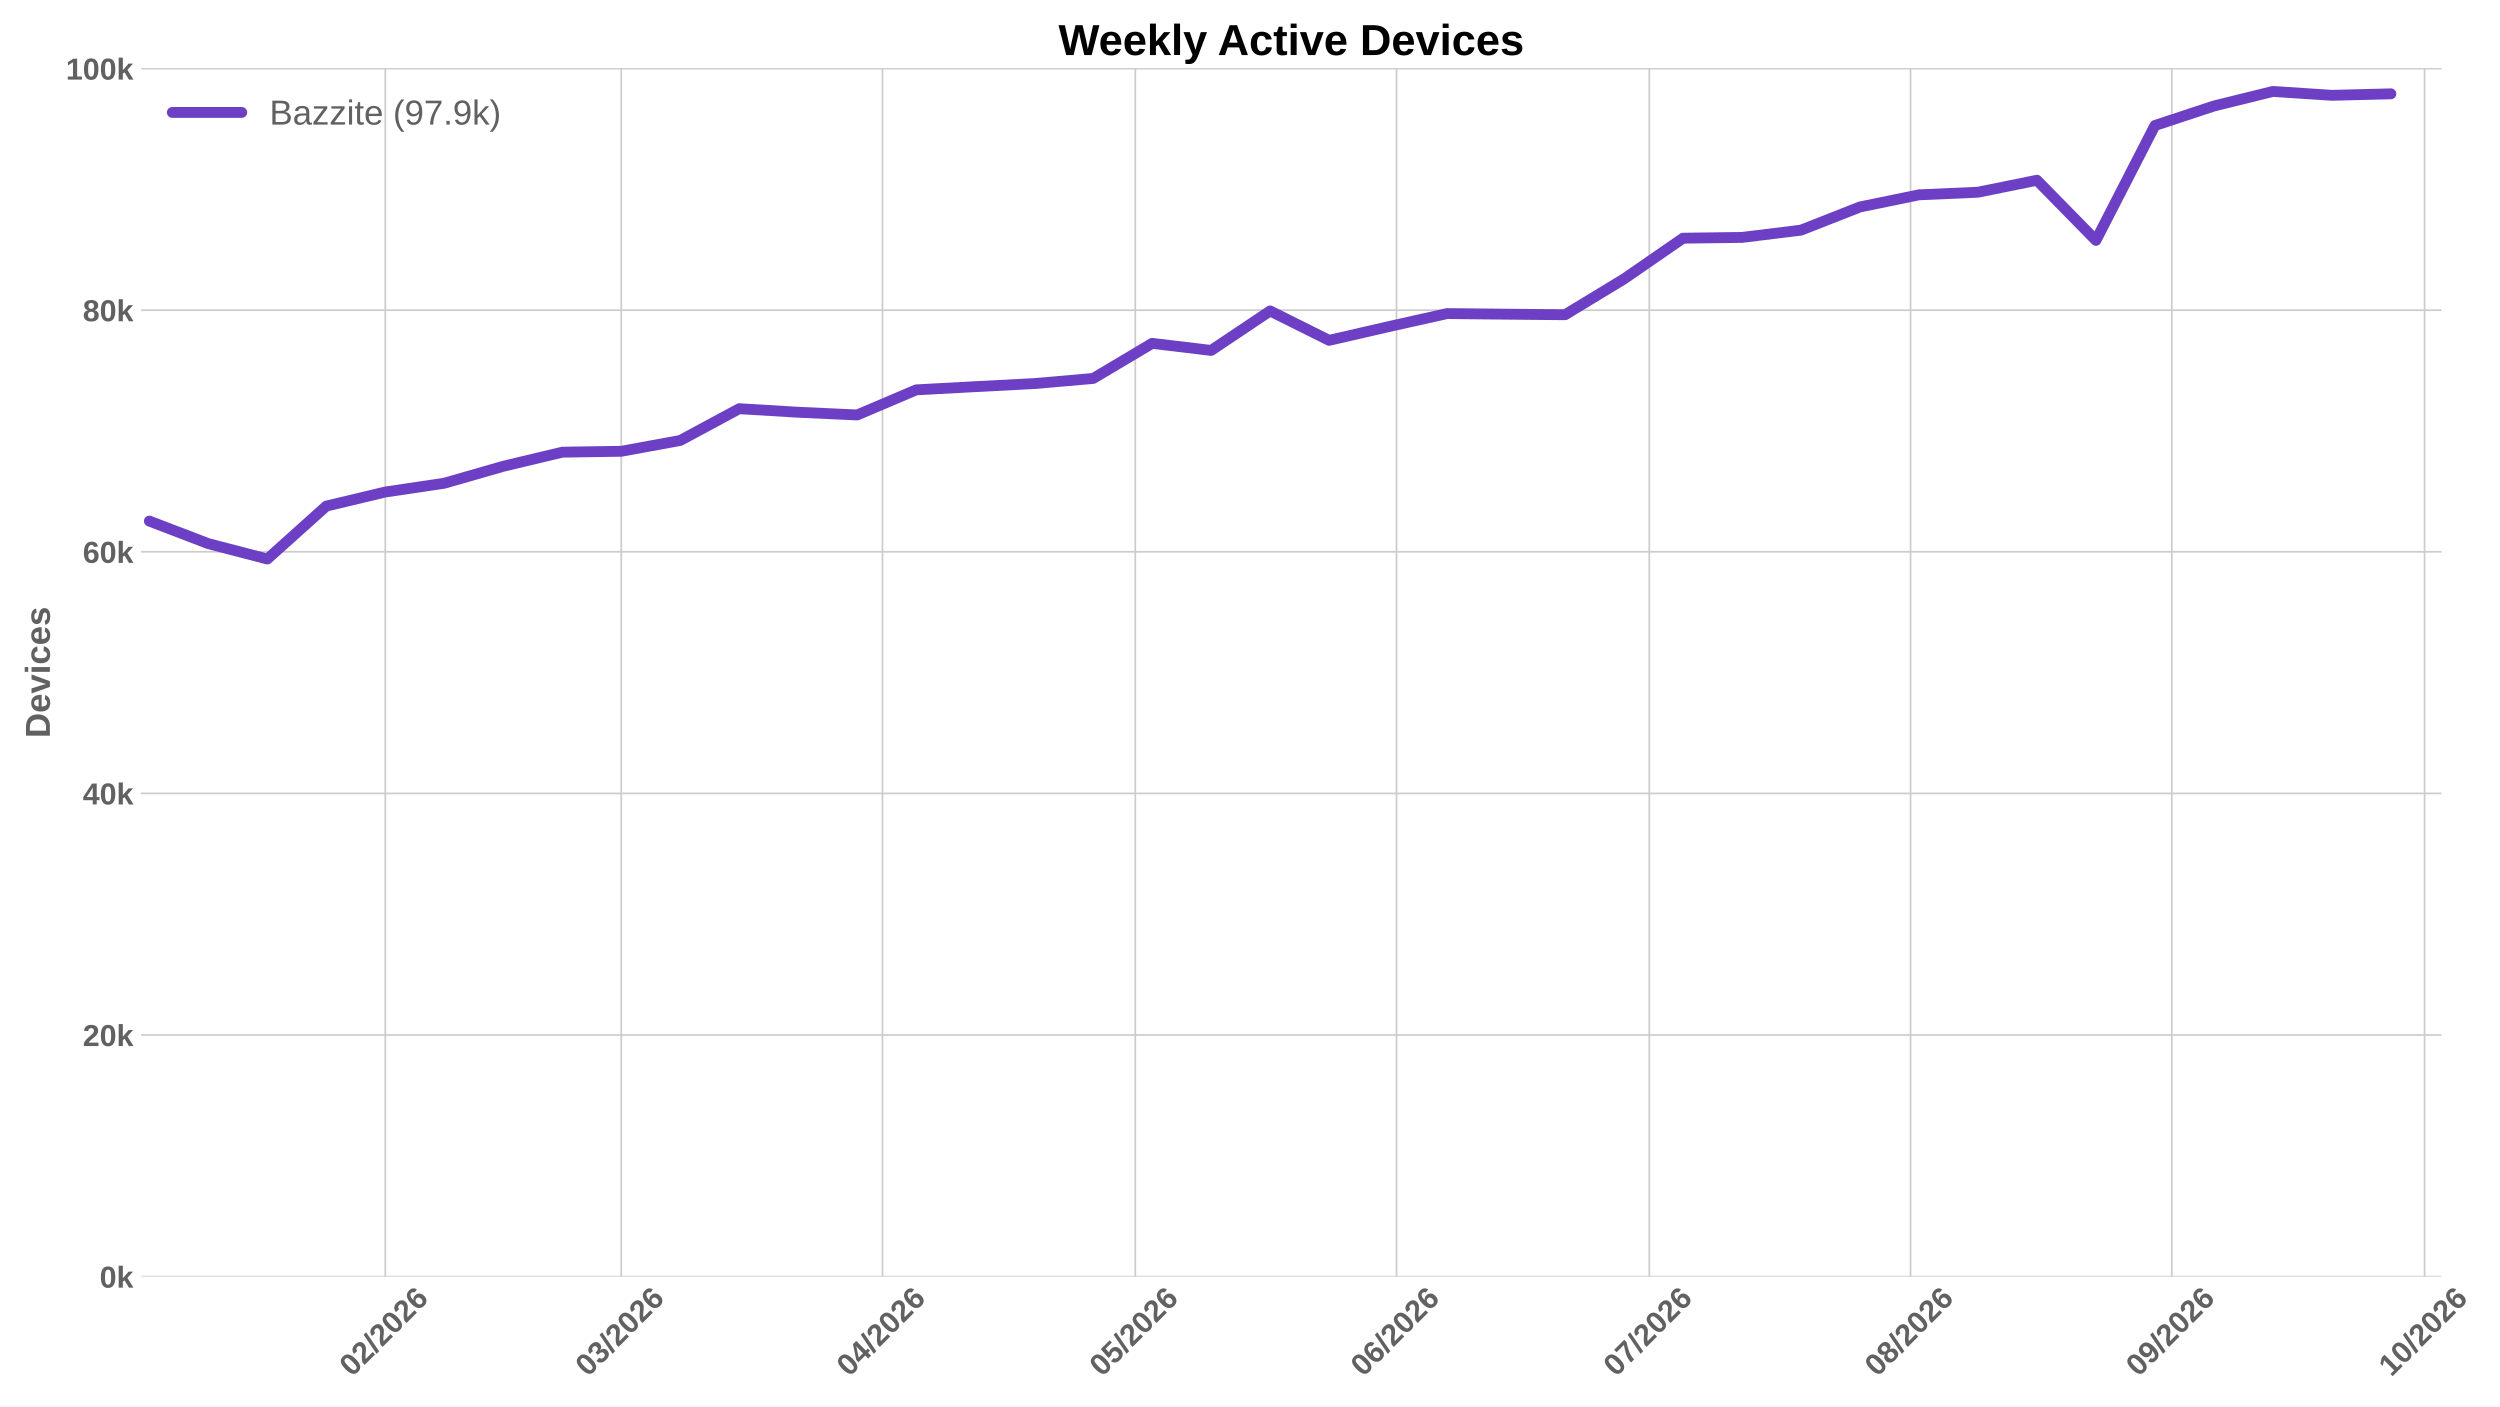
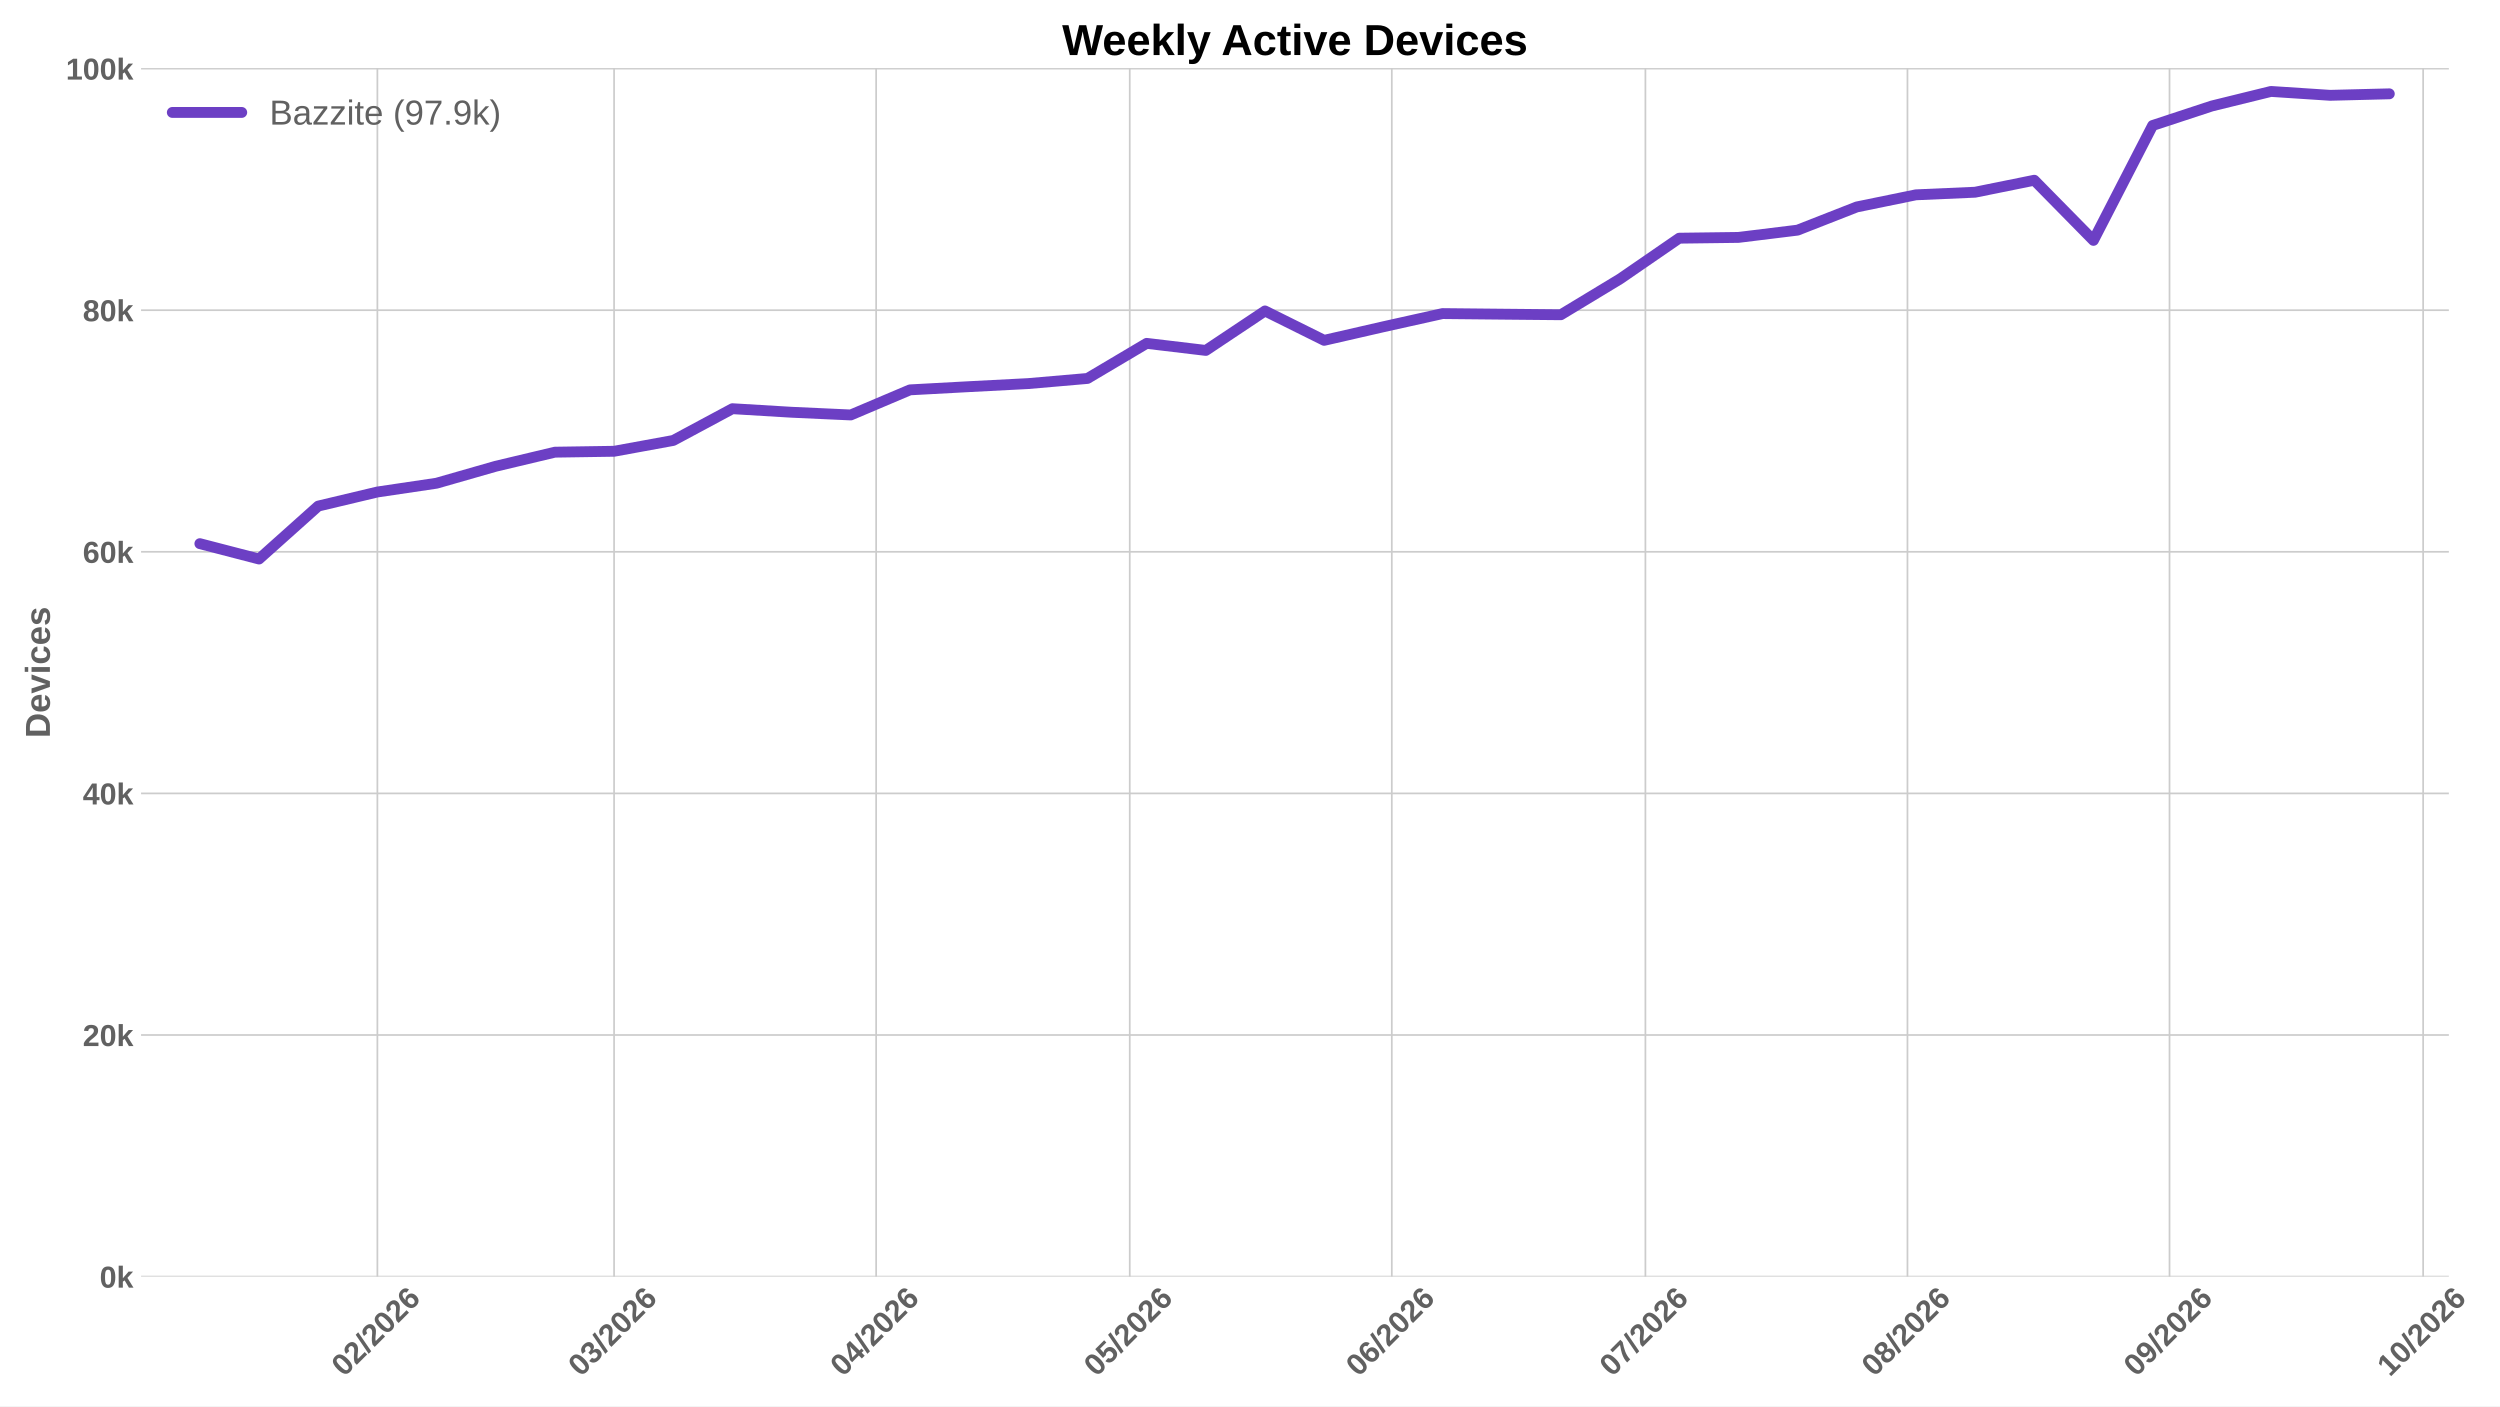
<svg xmlns="http://www.w3.org/2000/svg" xmlns:xlink="http://www.w3.org/1999/xlink" width="1152pt" height="648pt" viewBox="0 0 1152 648" version="1.1">
  <defs>
    <style type="text/css">*{stroke-linejoin: round; stroke-linecap: butt}</style>
  </defs>
  <g id="figure_1">
    <g id="patch_1">
      <path d="M 0 648  L 1152 648  L 1152 0  L 0 0  z " style="fill: #ffffff" />
    </g>
    <g id="axes_1">
      <g id="patch_2">
-         <path d="M 64.996 588.262  L 1125.068 588.262  L 1125.068 31.361  L 64.996 31.361  z " style="fill: #ffffff" />
+         <path d="M 64.996 588.262  L 1128.435 588.262  L 1128.435 31.361  L 64.996 31.361  z " style="fill: #ffffff" />
      </g>
      <g id="matplotlib.axis_1">
        <g id="xtick_1">
          <g id="line2d_1">
-             <path d="M 177.549 588.262  L 177.549 31.361  " clip-path="url(#p01c749c6a6)" style="fill: none; stroke: #cccccc; stroke-width: 0.8; stroke-linecap: round" />
+             <path d="M 173.896 588.262  L 173.896 31.361  " clip-path="url(#p0779be5756)" style="fill: none; stroke: #cccccc; stroke-width: 0.8; stroke-linecap: round" />
          </g>
          <g id="line2d_2" />
          <g id="text_1">
-             <g style="fill: #616161" transform="translate(162.2209 634.7498) rotate(-45) scale(0.14 -0.14)">
+             <g style="fill: #616161" transform="translate(158.5673 634.7498) rotate(-45) scale(0.14 -0.14)">
              <defs>
                <path id="LiberationSans-Bold-13" d="M 3297 2203  Q 3297 1088 2914 512  Q 2531 -63 1766 -63  Q 253 -63 253 2203  Q 253 2994 418 3494  Q 584 3994 915 4231  Q 1247 4469 1791 4469  Q 2572 4469 2934 3903  Q 3297 3338 3297 2203  z M 2416 2203  Q 2416 2813 2356 3150  Q 2297 3488 2165 3634  Q 2034 3781 1784 3781  Q 1519 3781 1383 3632  Q 1247 3484 1189 3148  Q 1131 2813 1131 2203  Q 1131 1600 1192 1261  Q 1253 922 1386 775  Q 1519 628 1772 628  Q 2022 628 2158 783  Q 2294 938 2355 1278  Q 2416 1619 2416 2203  z " transform="scale(0.015625)" />
                <path id="LiberationSans-Bold-15" d="M 222 0  L 222 609  Q 394 988 711 1347  Q 1028 1706 1509 2097  Q 1972 2472 2158 2715  Q 2344 2959 2344 3194  Q 2344 3769 1766 3769  Q 1484 3769 1336 3617  Q 1188 3466 1144 3163  L 259 3213  Q 334 3825 717 4147  Q 1100 4469 1759 4469  Q 2472 4469 2853 4144  Q 3234 3819 3234 3231  Q 3234 2922 3112 2672  Q 2991 2422 2800 2211  Q 2609 2000 2376 1815  Q 2144 1631 1925 1456  Q 1706 1281 1526 1103  Q 1347 925 1259 722  L 3303 722  L 3303 0  L 222 0  z " transform="scale(0.015625)" />
                <path id="LiberationSans-Bold-12" d="M 63 -128  L 972 4638  L 1716 4638  L 822 -128  L 63 -128  z " transform="scale(0.015625)" />
                <path id="LiberationSans-Bold-19" d="M 3328 1441  Q 3328 738 2934 337  Q 2541 -63 1847 -63  Q 1069 -63 651 482  Q 234 1028 234 2100  Q 234 3278 657 3873  Q 1081 4469 1869 4469  Q 2428 4469 2751 4222  Q 3075 3975 3209 3456  L 2381 3341  Q 2263 3775 1850 3775  Q 1497 3775 1295 3422  Q 1094 3069 1094 2350  Q 1234 2584 1484 2709  Q 1734 2834 2050 2834  Q 2641 2834 2984 2459  Q 3328 2084 3328 1441  z M 2447 1416  Q 2447 1791 2273 1989  Q 2100 2188 1797 2188  Q 1506 2188 1331 2002  Q 1156 1816 1156 1509  Q 1156 1125 1339 873  Q 1522 622 1819 622  Q 2116 622 2281 833  Q 2447 1044 2447 1416  z " transform="scale(0.015625)" />
              </defs>
              <use xlink:href="#LiberationSans-Bold-13" />
              <use xlink:href="#LiberationSans-Bold-15" transform="translate(55.60938 0)" />
              <use xlink:href="#LiberationSans-Bold-12" transform="translate(111.2188 0)" />
              <use xlink:href="#LiberationSans-Bold-15" transform="translate(139 0)" />
              <use xlink:href="#LiberationSans-Bold-13" transform="translate(194.6094 0)" />
              <use xlink:href="#LiberationSans-Bold-15" transform="translate(250.2188 0)" />
              <use xlink:href="#LiberationSans-Bold-19" transform="translate(305.8281 0)" />
            </g>
          </g>
        </g>
        <g id="xtick_2">
          <g id="line2d_3">
-             <path d="M 286.275 588.262  L 286.275 31.361  " clip-path="url(#p01c749c6a6)" style="fill: none; stroke: #cccccc; stroke-width: 0.8; stroke-linecap: round" />
+             <path d="M 282.966 588.262  L 282.966 31.361  " clip-path="url(#p0779be5756)" style="fill: none; stroke: #cccccc; stroke-width: 0.8; stroke-linecap: round" />
          </g>
          <g id="line2d_4" />
          <g id="text_2">
-             <g style="fill: #616161" transform="translate(270.9463 634.7498) rotate(-45) scale(0.14 -0.14)">
+             <g style="fill: #616161" transform="translate(267.638 634.7498) rotate(-45) scale(0.14 -0.14)">
              <defs>
                <path id="LiberationSans-Bold-16" d="M 3328 1222  Q 3328 603 2922 265  Q 2516 -72 1766 -72  Q 1056 -72 637 254  Q 219 581 147 1197  L 1041 1275  Q 1125 641 1763 641  Q 2078 641 2253 797  Q 2428 953 2428 1275  Q 2428 1569 2215 1725  Q 2003 1881 1584 1881  L 1278 1881  L 1278 2591  L 1566 2591  Q 1944 2591 2134 2745  Q 2325 2900 2325 3188  Q 2325 3459 2173 3614  Q 2022 3769 1731 3769  Q 1459 3769 1292 3619  Q 1125 3469 1100 3194  L 222 3256  Q 291 3825 694 4147  Q 1097 4469 1747 4469  Q 2438 4469 2827 4158  Q 3216 3847 3216 3297  Q 3216 2884 2973 2618  Q 2731 2353 2275 2266  L 2275 2253  Q 2781 2194 3054 1920  Q 3328 1647 3328 1222  z " transform="scale(0.015625)" />
              </defs>
              <use xlink:href="#LiberationSans-Bold-13" />
              <use xlink:href="#LiberationSans-Bold-16" transform="translate(55.60938 0)" />
              <use xlink:href="#LiberationSans-Bold-12" transform="translate(111.2188 0)" />
              <use xlink:href="#LiberationSans-Bold-15" transform="translate(139 0)" />
              <use xlink:href="#LiberationSans-Bold-13" transform="translate(194.6094 0)" />
              <use xlink:href="#LiberationSans-Bold-15" transform="translate(250.2188 0)" />
              <use xlink:href="#LiberationSans-Bold-19" transform="translate(305.8281 0)" />
            </g>
          </g>
        </g>
        <g id="xtick_3">
          <g id="line2d_5">
-             <path d="M 406.649 588.262  L 406.649 31.361  " clip-path="url(#p01c749c6a6)" style="fill: none; stroke: #cccccc; stroke-width: 0.8; stroke-linecap: round" />
+             <path d="M 403.723 588.262  L 403.723 31.361  " clip-path="url(#p0779be5756)" style="fill: none; stroke: #cccccc; stroke-width: 0.8; stroke-linecap: round" />
          </g>
          <g id="line2d_6" />
          <g id="text_3">
-             <g style="fill: #616161" transform="translate(391.3208 634.7498) rotate(-45) scale(0.14 -0.14)">
+             <g style="fill: #616161" transform="translate(388.3949 634.7498) rotate(-45) scale(0.14 -0.14)">
              <defs>
                <path id="LiberationSans-Bold-17" d="M 2938 897  L 2938 0  L 2100 0  L 2100 897  L 97 897  L 97 1556  L 1956 4403  L 2938 4403  L 2938 1550  L 3525 1550  L 3525 897  L 2938 897  z M 2100 2991  Q 2100 3159 2111 3356  Q 2122 3553 2128 3609  Q 2047 3434 1834 3103  L 813 1550  L 2100 1550  L 2100 2991  z " transform="scale(0.015625)" />
              </defs>
              <use xlink:href="#LiberationSans-Bold-13" />
              <use xlink:href="#LiberationSans-Bold-17" transform="translate(55.60938 0)" />
              <use xlink:href="#LiberationSans-Bold-12" transform="translate(111.2188 0)" />
              <use xlink:href="#LiberationSans-Bold-15" transform="translate(139 0)" />
              <use xlink:href="#LiberationSans-Bold-13" transform="translate(194.6094 0)" />
              <use xlink:href="#LiberationSans-Bold-15" transform="translate(250.2188 0)" />
              <use xlink:href="#LiberationSans-Bold-19" transform="translate(305.8281 0)" />
            </g>
          </g>
        </g>
        <g id="xtick_4">
          <g id="line2d_7">
-             <path d="M 523.141 588.262  L 523.141 31.361  " clip-path="url(#p01c749c6a6)" style="fill: none; stroke: #cccccc; stroke-width: 0.8; stroke-linecap: round" />
+             <path d="M 520.585 588.262  L 520.585 31.361  " clip-path="url(#p0779be5756)" style="fill: none; stroke: #cccccc; stroke-width: 0.8; stroke-linecap: round" />
          </g>
          <g id="line2d_8" />
          <g id="text_4">
-             <g style="fill: #616161" transform="translate(507.8122 634.7498) rotate(-45) scale(0.14 -0.14)">
+             <g style="fill: #616161" transform="translate(505.2564 634.7498) rotate(-45) scale(0.14 -0.14)">
              <defs>
                <path id="LiberationSans-Bold-18" d="M 3381 1466  Q 3381 766 2945 351  Q 2509 -63 1750 -63  Q 1088 -63 689 235  Q 291 534 197 1100  L 1075 1172  Q 1144 891 1319 762  Q 1494 634 1759 634  Q 2088 634 2283 843  Q 2478 1053 2478 1447  Q 2478 1794 2293 2001  Q 2109 2209 1778 2209  Q 1413 2209 1181 1925  L 325 1925  L 478 4403  L 3125 4403  L 3125 3750  L 1275 3750  L 1203 2638  Q 1522 2919 2000 2919  Q 2628 2919 3004 2528  Q 3381 2138 3381 1466  z " transform="scale(0.015625)" />
              </defs>
              <use xlink:href="#LiberationSans-Bold-13" />
              <use xlink:href="#LiberationSans-Bold-18" transform="translate(55.60938 0)" />
              <use xlink:href="#LiberationSans-Bold-12" transform="translate(111.2188 0)" />
              <use xlink:href="#LiberationSans-Bold-15" transform="translate(139 0)" />
              <use xlink:href="#LiberationSans-Bold-13" transform="translate(194.6094 0)" />
              <use xlink:href="#LiberationSans-Bold-15" transform="translate(250.2188 0)" />
              <use xlink:href="#LiberationSans-Bold-19" transform="translate(305.8281 0)" />
            </g>
          </g>
        </g>
        <g id="xtick_5">
          <g id="line2d_9">
-             <path d="M 643.515 588.262  L 643.515 31.361  " clip-path="url(#p01c749c6a6)" style="fill: none; stroke: #cccccc; stroke-width: 0.8; stroke-linecap: round" />
+             <path d="M 641.342 588.262  L 641.342 31.361  " clip-path="url(#p0779be5756)" style="fill: none; stroke: #cccccc; stroke-width: 0.8; stroke-linecap: round" />
          </g>
          <g id="line2d_10" />
          <g id="text_5">
-             <g style="fill: #616161" transform="translate(628.1867 634.7498) rotate(-45) scale(0.14 -0.14)">
+             <g style="fill: #616161" transform="translate(626.0134 634.7498) rotate(-45) scale(0.14 -0.14)">
              <use xlink:href="#LiberationSans-Bold-13" />
              <use xlink:href="#LiberationSans-Bold-19" transform="translate(55.60938 0)" />
              <use xlink:href="#LiberationSans-Bold-12" transform="translate(111.2188 0)" />
              <use xlink:href="#LiberationSans-Bold-15" transform="translate(139 0)" />
              <use xlink:href="#LiberationSans-Bold-13" transform="translate(194.6094 0)" />
              <use xlink:href="#LiberationSans-Bold-15" transform="translate(250.2188 0)" />
              <use xlink:href="#LiberationSans-Bold-19" transform="translate(305.8281 0)" />
            </g>
          </g>
        </g>
        <g id="xtick_6">
          <g id="line2d_11">
-             <path d="M 760.007 588.262  L 760.007 31.361  " clip-path="url(#p01c749c6a6)" style="fill: none; stroke: #cccccc; stroke-width: 0.8; stroke-linecap: round" />
+             <path d="M 758.203 588.262  L 758.203 31.361  " clip-path="url(#p0779be5756)" style="fill: none; stroke: #cccccc; stroke-width: 0.8; stroke-linecap: round" />
          </g>
          <g id="line2d_12" />
          <g id="text_6">
-             <g style="fill: #616161" transform="translate(744.6782 634.7498) rotate(-45) scale(0.14 -0.14)">
+             <g style="fill: #616161" transform="translate(742.8749 634.7498) rotate(-45) scale(0.14 -0.14)">
              <defs>
                <path id="LiberationSans-Bold-1a" d="M 3278 3706  Q 2981 3238 2717 2797  Q 2453 2356 2256 1911  Q 2059 1466 1945 995  Q 1831 525 1831 0  L 916 0  Q 916 550 1059 1064  Q 1203 1578 1475 2111  Q 1747 2644 2463 3681  L 275 3681  L 275 4403  L 3278 4403  L 3278 3706  z " transform="scale(0.015625)" />
              </defs>
              <use xlink:href="#LiberationSans-Bold-13" />
              <use xlink:href="#LiberationSans-Bold-1a" transform="translate(55.60938 0)" />
              <use xlink:href="#LiberationSans-Bold-12" transform="translate(111.2188 0)" />
              <use xlink:href="#LiberationSans-Bold-15" transform="translate(139 0)" />
              <use xlink:href="#LiberationSans-Bold-13" transform="translate(194.6094 0)" />
              <use xlink:href="#LiberationSans-Bold-15" transform="translate(250.2188 0)" />
              <use xlink:href="#LiberationSans-Bold-19" transform="translate(305.8281 0)" />
            </g>
          </g>
        </g>
        <g id="xtick_7">
          <g id="line2d_13">
-             <path d="M 880.381 588.262  L 880.381 31.361  " clip-path="url(#p01c749c6a6)" style="fill: none; stroke: #cccccc; stroke-width: 0.8; stroke-linecap: round" />
+             <path d="M 878.96 588.262  L 878.96 31.361  " clip-path="url(#p0779be5756)" style="fill: none; stroke: #cccccc; stroke-width: 0.8; stroke-linecap: round" />
          </g>
          <g id="line2d_14" />
          <g id="text_7">
-             <g style="fill: #616161" transform="translate(865.0527 634.7498) rotate(-45) scale(0.14 -0.14)">
+             <g style="fill: #616161" transform="translate(863.6318 634.7498) rotate(-45) scale(0.14 -0.14)">
              <defs>
                <path id="LiberationSans-Bold-1b" d="M 3363 1241  Q 3363 622 2953 279  Q 2544 -63 1784 -63  Q 1031 -63 617 278  Q 203 619 203 1234  Q 203 1656 447 1945  Q 691 2234 1100 2303  L 1100 2316  Q 744 2394 525 2669  Q 306 2944 306 3303  Q 306 3844 689 4156  Q 1072 4469 1772 4469  Q 2488 4469 2870 4164  Q 3253 3859 3253 3297  Q 3253 2938 3036 2666  Q 2819 2394 2453 2322  L 2453 2309  Q 2878 2241 3120 1961  Q 3363 1681 3363 1241  z M 2350 3250  Q 2350 3563 2206 3708  Q 2063 3853 1772 3853  Q 1203 3853 1203 3250  Q 1203 2619 1778 2619  Q 2066 2619 2208 2766  Q 2350 2913 2350 3250  z M 2453 1313  Q 2453 2003 1766 2003  Q 1447 2003 1276 1822  Q 1106 1641 1106 1300  Q 1106 913 1275 734  Q 1444 556 1791 556  Q 2131 556 2292 734  Q 2453 913 2453 1313  z " transform="scale(0.015625)" />
              </defs>
              <use xlink:href="#LiberationSans-Bold-13" />
              <use xlink:href="#LiberationSans-Bold-1b" transform="translate(55.60938 0)" />
              <use xlink:href="#LiberationSans-Bold-12" transform="translate(111.2188 0)" />
              <use xlink:href="#LiberationSans-Bold-15" transform="translate(139 0)" />
              <use xlink:href="#LiberationSans-Bold-13" transform="translate(194.6094 0)" />
              <use xlink:href="#LiberationSans-Bold-15" transform="translate(250.2188 0)" />
              <use xlink:href="#LiberationSans-Bold-19" transform="translate(305.8281 0)" />
            </g>
          </g>
        </g>
        <g id="xtick_8">
          <g id="line2d_15">
-             <path d="M 1000.756 588.262  L 1000.756 31.361  " clip-path="url(#p01c749c6a6)" style="fill: none; stroke: #cccccc; stroke-width: 0.8; stroke-linecap: round" />
+             <path d="M 999.717 588.262  L 999.717 31.361  " clip-path="url(#p0779be5756)" style="fill: none; stroke: #cccccc; stroke-width: 0.8; stroke-linecap: round" />
          </g>
          <g id="line2d_16" />
          <g id="text_8">
-             <g style="fill: #616161" transform="translate(985.4272 634.7498) rotate(-45) scale(0.14 -0.14)">
+             <g style="fill: #616161" transform="translate(984.3887 634.7498) rotate(-45) scale(0.14 -0.14)">
              <defs>
                <path id="LiberationSans-Bold-1c" d="M 3322 2272  Q 3322 1100 2894 518  Q 2466 -63 1678 -63  Q 1097 -63 767 185  Q 438 434 300 972  L 1125 1088  Q 1247 628 1688 628  Q 2056 628 2254 981  Q 2453 1334 2459 2028  Q 2341 1794 2070 1661  Q 1800 1528 1488 1528  Q 906 1528 564 1923  Q 222 2319 222 2994  Q 222 3688 623 4078  Q 1025 4469 1759 4469  Q 2550 4469 2936 3920  Q 3322 3372 3322 2272  z M 2394 2888  Q 2394 3297 2214 3539  Q 2034 3781 1738 3781  Q 1447 3781 1280 3570  Q 1113 3359 1113 2988  Q 1113 2622 1278 2401  Q 1444 2181 1741 2181  Q 2022 2181 2208 2373  Q 2394 2566 2394 2888  z " transform="scale(0.015625)" />
              </defs>
              <use xlink:href="#LiberationSans-Bold-13" />
              <use xlink:href="#LiberationSans-Bold-1c" transform="translate(55.60938 0)" />
              <use xlink:href="#LiberationSans-Bold-12" transform="translate(111.2188 0)" />
              <use xlink:href="#LiberationSans-Bold-15" transform="translate(139 0)" />
              <use xlink:href="#LiberationSans-Bold-13" transform="translate(194.6094 0)" />
              <use xlink:href="#LiberationSans-Bold-15" transform="translate(250.2188 0)" />
              <use xlink:href="#LiberationSans-Bold-19" transform="translate(305.8281 0)" />
            </g>
          </g>
        </g>
        <g id="xtick_9">
          <g id="line2d_17">
-             <path d="M 1117.247 588.262  L 1117.247 31.361  " clip-path="url(#p01c749c6a6)" style="fill: none; stroke: #cccccc; stroke-width: 0.8; stroke-linecap: round" />
+             <path d="M 1116.579 588.262  L 1116.579 31.361  " clip-path="url(#p0779be5756)" style="fill: none; stroke: #cccccc; stroke-width: 0.8; stroke-linecap: round" />
          </g>
          <g id="line2d_18" />
          <g id="text_9">
-             <g style="fill: #616161" transform="translate(1101.919 634.7498) rotate(-45) scale(0.14 -0.14)">
+             <g style="fill: #616161" transform="translate(1101.25 634.7498) rotate(-45) scale(0.14 -0.14)">
              <defs>
                <path id="LiberationSans-Bold-14" d="M 403 0  L 403 653  L 1494 653  L 1494 3656  L 438 2997  L 438 3688  L 1541 4403  L 2372 4403  L 2372 653  L 3381 653  L 3381 0  L 403 0  z " transform="scale(0.015625)" />
              </defs>
              <use xlink:href="#LiberationSans-Bold-14" />
              <use xlink:href="#LiberationSans-Bold-13" transform="translate(55.60938 0)" />
              <use xlink:href="#LiberationSans-Bold-12" transform="translate(111.2188 0)" />
              <use xlink:href="#LiberationSans-Bold-15" transform="translate(139 0)" />
              <use xlink:href="#LiberationSans-Bold-13" transform="translate(194.6094 0)" />
              <use xlink:href="#LiberationSans-Bold-15" transform="translate(250.2188 0)" />
              <use xlink:href="#LiberationSans-Bold-19" transform="translate(305.8281 0)" />
            </g>
          </g>
        </g>
      </g>
      <g id="matplotlib.axis_2">
        <g id="ytick_1">
          <g id="line2d_19">
-             <path d="M 64.996 588.262  L 1125.068 588.262  " clip-path="url(#p01c749c6a6)" style="fill: none; stroke: #cccccc; stroke-width: 0.8; stroke-linecap: round" />
+             <path d="M 64.996 588.262  L 1128.435 588.262  " clip-path="url(#p0779be5756)" style="fill: none; stroke: #cccccc; stroke-width: 0.8; stroke-linecap: round" />
          </g>
          <g id="line2d_20" />
          <g id="text_10">
            <g style="fill: #616161" transform="translate(45.925 593.3584) scale(0.14 -0.14)">
              <defs>
                <path id="LiberationSans-Bold-4e" d="M 2606 0  L 1703 1531  L 1325 1269  L 1325 0  L 447 0  L 447 4638  L 1325 4638  L 1325 1981  L 2531 3381  L 3475 3381  L 2288 2063  L 3566 0  L 2606 0  z " transform="scale(0.015625)" />
              </defs>
              <use xlink:href="#LiberationSans-Bold-13" />
              <use xlink:href="#LiberationSans-Bold-4e" transform="translate(55.60938 0)" />
            </g>
          </g>
        </g>
        <g id="ytick_2">
          <g id="line2d_21">
-             <path d="M 64.996 476.929  L 1125.068 476.929  " clip-path="url(#p01c749c6a6)" style="fill: none; stroke: #cccccc; stroke-width: 0.8; stroke-linecap: round" />
+             <path d="M 64.996 476.929  L 1128.435 476.929  " clip-path="url(#p0779be5756)" style="fill: none; stroke: #cccccc; stroke-width: 0.8; stroke-linecap: round" />
          </g>
          <g id="line2d_22" />
          <g id="text_11">
            <g style="fill: #616161" transform="translate(38.13969 482.0252) scale(0.14 -0.14)">
              <use xlink:href="#LiberationSans-Bold-15" />
              <use xlink:href="#LiberationSans-Bold-13" transform="translate(55.60938 0)" />
              <use xlink:href="#LiberationSans-Bold-4e" transform="translate(111.2188 0)" />
            </g>
          </g>
        </g>
        <g id="ytick_3">
          <g id="line2d_23">
-             <path d="M 64.996 365.596  L 1125.068 365.596  " clip-path="url(#p01c749c6a6)" style="fill: none; stroke: #cccccc; stroke-width: 0.8; stroke-linecap: round" />
+             <path d="M 64.996 365.596  L 1128.435 365.596  " clip-path="url(#p0779be5756)" style="fill: none; stroke: #cccccc; stroke-width: 0.8; stroke-linecap: round" />
          </g>
          <g id="line2d_24" />
          <g id="text_12">
            <g style="fill: #616161" transform="translate(38.13969 370.692) scale(0.14 -0.14)">
              <use xlink:href="#LiberationSans-Bold-17" />
              <use xlink:href="#LiberationSans-Bold-13" transform="translate(55.60938 0)" />
              <use xlink:href="#LiberationSans-Bold-4e" transform="translate(111.2188 0)" />
            </g>
          </g>
        </g>
        <g id="ytick_4">
          <g id="line2d_25">
-             <path d="M 64.996 254.263  L 1125.068 254.263  " clip-path="url(#p01c749c6a6)" style="fill: none; stroke: #cccccc; stroke-width: 0.8; stroke-linecap: round" />
+             <path d="M 64.996 254.263  L 1128.435 254.263  " clip-path="url(#p0779be5756)" style="fill: none; stroke: #cccccc; stroke-width: 0.8; stroke-linecap: round" />
          </g>
          <g id="line2d_26" />
          <g id="text_13">
            <g style="fill: #616161" transform="translate(38.13969 259.3587) scale(0.14 -0.14)">
              <use xlink:href="#LiberationSans-Bold-19" />
              <use xlink:href="#LiberationSans-Bold-13" transform="translate(55.60938 0)" />
              <use xlink:href="#LiberationSans-Bold-4e" transform="translate(111.2188 0)" />
            </g>
          </g>
        </g>
        <g id="ytick_5">
          <g id="line2d_27">
-             <path d="M 64.996 142.929  L 1125.068 142.929  " clip-path="url(#p01c749c6a6)" style="fill: none; stroke: #cccccc; stroke-width: 0.8; stroke-linecap: round" />
+             <path d="M 64.996 142.929  L 1128.435 142.929  " clip-path="url(#p0779be5756)" style="fill: none; stroke: #cccccc; stroke-width: 0.8; stroke-linecap: round" />
          </g>
          <g id="line2d_28" />
          <g id="text_14">
            <g style="fill: #616161" transform="translate(38.13969 148.0255) scale(0.14 -0.14)">
              <use xlink:href="#LiberationSans-Bold-1b" />
              <use xlink:href="#LiberationSans-Bold-13" transform="translate(55.60938 0)" />
              <use xlink:href="#LiberationSans-Bold-4e" transform="translate(111.2188 0)" />
            </g>
          </g>
        </g>
        <g id="ytick_6">
          <g id="line2d_29">
-             <path d="M 64.996 31.596  L 1125.068 31.596  " clip-path="url(#p01c749c6a6)" style="fill: none; stroke: #cccccc; stroke-width: 0.8; stroke-linecap: round" />
+             <path d="M 64.996 31.596  L 1128.435 31.596  " clip-path="url(#p0779be5756)" style="fill: none; stroke: #cccccc; stroke-width: 0.8; stroke-linecap: round" />
          </g>
          <g id="line2d_30" />
          <g id="text_15">
            <g style="fill: #616161" transform="translate(30.35438 36.69221) scale(0.14 -0.14)">
              <use xlink:href="#LiberationSans-Bold-14" />
              <use xlink:href="#LiberationSans-Bold-13" transform="translate(55.60938 0)" />
              <use xlink:href="#LiberationSans-Bold-13" transform="translate(111.2188 0)" />
              <use xlink:href="#LiberationSans-Bold-4e" transform="translate(166.8281 0)" />
            </g>
          </g>
        </g>
        <g id="text_16">
          <g style="fill: #616161" transform="translate(22.98719 340.0552) rotate(-90) scale(0.16 -0.16)">
            <defs>
              <path id="LiberationSans-Bold-27" d="M 4353 2234  Q 4353 1553 4086 1045  Q 3819 538 3330 269  Q 2841 0 2209 0  L 428 0  L 428 4403  L 2022 4403  Q 3134 4403 3743 3842  Q 4353 3281 4353 2234  z M 3425 2234  Q 3425 2944 3056 3317  Q 2688 3691 2003 3691  L 1350 3691  L 1350 713  L 2131 713  Q 2725 713 3075 1122  Q 3425 1531 3425 2234  z " transform="scale(0.015625)" />
              <path id="LiberationSans-Bold-48" d="M 1831 -63  Q 1069 -63 659 389  Q 250 841 250 1706  Q 250 2544 665 2994  Q 1081 3444 1844 3444  Q 2572 3444 2956 2961  Q 3341 2478 3341 1547  L 3341 1522  L 1172 1522  Q 1172 1028 1355 776  Q 1538 525 1875 525  Q 2341 525 2463 928  L 3291 856  Q 2931 -63 1831 -63  z M 1831 2891  Q 1522 2891 1355 2675  Q 1188 2459 1178 2072  L 2491 2072  Q 2466 2481 2294 2686  Q 2122 2891 1831 2891  z " transform="scale(0.015625)" />
              <path id="LiberationSans-Bold-59" d="M 2284 0  L 1234 0  L 25 3381  L 953 3381  L 1544 1491  Q 1591 1334 1766 709  Q 1797 838 1894 1159  Q 1991 1481 2613 3381  L 3531 3381  L 2284 0  z " transform="scale(0.015625)" />
              <path id="LiberationSans-Bold-4c" d="M 447 3991  L 447 4638  L 1325 4638  L 1325 3991  L 447 3991  z M 447 0  L 447 3381  L 1325 3381  L 1325 0  L 447 0  z " transform="scale(0.015625)" />
              <path id="LiberationSans-Bold-46" d="M 1856 -63  Q 1088 -63 669 395  Q 250 853 250 1672  Q 250 2509 672 2976  Q 1094 3444 1869 3444  Q 2466 3444 2856 3144  Q 3247 2844 3347 2316  L 2463 2272  Q 2425 2531 2275 2686  Q 2125 2841 1850 2841  Q 1172 2841 1172 1706  Q 1172 538 1863 538  Q 2113 538 2281 695  Q 2450 853 2491 1166  L 3372 1125  Q 3325 778 3123 506  Q 2922 234 2594 85  Q 2266 -63 1856 -63  z " transform="scale(0.015625)" />
              <path id="LiberationSans-Bold-56" d="M 3297 988  Q 3297 497 2895 217  Q 2494 -63 1784 -63  Q 1088 -63 717 157  Q 347 378 225 844  L 997 959  Q 1063 719 1223 619  Q 1384 519 1784 519  Q 2153 519 2322 612  Q 2491 706 2491 906  Q 2491 1069 2355 1164  Q 2219 1259 1894 1325  Q 1150 1472 890 1598  Q 631 1725 495 1926  Q 359 2128 359 2422  Q 359 2906 732 3176  Q 1106 3447 1791 3447  Q 2394 3447 2761 3212  Q 3128 2978 3219 2534  L 2441 2453  Q 2403 2659 2256 2761  Q 2109 2863 1791 2863  Q 1478 2863 1322 2783  Q 1166 2703 1166 2516  Q 1166 2369 1286 2283  Q 1406 2197 1691 2141  Q 2088 2059 2395 1973  Q 2703 1888 2889 1769  Q 3075 1650 3186 1464  Q 3297 1278 3297 988  z " transform="scale(0.015625)" />
            </defs>
            <use xlink:href="#LiberationSans-Bold-27" />
            <use xlink:href="#LiberationSans-Bold-48" transform="translate(72.21875 0)" />
            <use xlink:href="#LiberationSans-Bold-59" transform="translate(127.8281 0)" />
            <use xlink:href="#LiberationSans-Bold-4c" transform="translate(183.4375 0)" />
            <use xlink:href="#LiberationSans-Bold-46" transform="translate(211.2188 0)" />
            <use xlink:href="#LiberationSans-Bold-48" transform="translate(266.8281 0)" />
            <use xlink:href="#LiberationSans-Bold-56" transform="translate(322.4375 0)" />
          </g>
        </g>
      </g>
      <g id="line2d_31">
-         <path d="M 68.824 240.118  L 96.005 250.516  L 123.187 257.597  L 150.368 233.204  L 177.549 226.713  L 204.731 222.666  L 231.912 214.856  L 259.093 208.365  L 286.275 207.948  L 313.456 202.96  L 340.637 188.331  L 367.819 189.968  L 395 191.214  L 422.181 179.647  L 449.363 178.172  L 476.544 176.752  L 503.725 174.392  L 530.907 158.221  L 558.088 161.477  L 585.269 143.286  L 612.451 156.829  L 639.632 150.572  L 666.813 144.499  L 693.995 144.772  L 721.176 145.033  L 748.357 128.528  L 775.539 109.758  L 802.72 109.401  L 829.901 106.05  L 857.083 95.362  L 884.264 89.773  L 911.445 88.576  L 938.627 83.054  L 965.808 110.765  L 992.989 57.826  L 1020.171 48.847  L 1047.352 42.134  L 1074.534 43.921  L 1101.715 43.236  " clip-path="url(#p01c749c6a6)" style="fill: none; stroke: #6c3fc4; stroke-width: 5; stroke-linecap: round" />
+         <path d="M 92.093 250.516  L 119.36 257.597  L 146.628 233.204  L 173.896 226.713  L 201.163 222.666  L 228.431 214.856  L 255.699 208.365  L 282.966 207.948  L 310.234 202.96  L 337.502 188.331  L 364.769 189.968  L 392.037 191.214  L 419.305 179.647  L 446.573 178.172  L 473.84 176.752  L 501.108 174.392  L 528.376 158.221  L 555.643 161.477  L 582.911 143.286  L 610.179 156.829  L 637.446 150.572  L 664.714 144.499  L 691.982 144.772  L 719.249 145.033  L 746.517 128.528  L 773.785 109.758  L 801.052 109.401  L 828.32 106.05  L 855.588 95.362  L 882.856 89.773  L 910.123 88.576  L 937.391 83.054  L 964.659 110.765  L 991.926 57.826  L 1019.194 48.847  L 1046.462 42.134  L 1073.729 43.921  L 1100.997 43.236  " clip-path="url(#p0779be5756)" style="fill: none; stroke: #6c3fc4; stroke-width: 5; stroke-linecap: round" />
      </g>
      <g id="patch_3">
        <path d="M 64.996 588.262  L 64.996 31.361  " style="fill: none" />
      </g>
      <g id="patch_4">
-         <path d="M 1125.068 588.262  L 1125.068 31.361  " style="fill: none" />
+         <path d="M 1128.435 588.262  L 1128.435 31.361  " style="fill: none" />
      </g>
      <g id="patch_5">
-         <path d="M 64.996 588.262  L 1125.068 588.262  " style="fill: none" />
+         <path d="M 64.996 588.262  L 1128.435 588.262  " style="fill: none" />
      </g>
      <g id="patch_6">
-         <path d="M 64.996 31.361  L 1125.068 31.361  " style="fill: none" />
+         <path d="M 64.996 31.361  L 1128.435 31.361  " style="fill: none" />
      </g>
      <g id="text_17">
-         <g transform="translate(487.749 25.36055) scale(0.2 -0.2)">
+         <g transform="translate(489.4327 25.36055) scale(0.2 -0.2)">
          <defs>
            <path id="LiberationSans-Bold-3a" d="M 4897 0  L 3803 0  L 3206 2547  Q 3097 2997 3022 3488  Q 2947 3078 2900 2864  Q 2853 2650 2234 0  L 1141 0  L 6 4403  L 941 4403  L 1578 1559  L 1722 872  Q 1809 1306 1892 1701  Q 1975 2097 2516 4403  L 3547 4403  L 4103 2059  Q 4169 1797 4325 872  L 4403 1234  L 4569 1953  L 5100 4403  L 6034 4403  L 4897 0  z " transform="scale(0.015625)" />
            <path id="LiberationSans-Bold-4f" d="M 447 0  L 447 4638  L 1325 4638  L 1325 0  L 447 0  z " transform="scale(0.015625)" />
            <path id="LiberationSans-Bold-5c" d="M 884 -1328  Q 569 -1328 331 -1288  L 331 -663  Q 497 -688 634 -688  Q 822 -688 945 -628  Q 1069 -569 1167 -431  Q 1266 -294 1388 34  L 50 3381  L 978 3381  L 1509 1797  Q 1634 1456 1825 753  L 1903 1050  L 2106 1784  L 2606 3381  L 3525 3381  L 2188 -178  Q 1919 -828 1630 -1078  Q 1341 -1328 884 -1328  z " transform="scale(0.015625)" />
            <path id="LiberationSans-Bold-3" transform="scale(0.015625)" />
            <path id="LiberationSans-Bold-24" d="M 3541 0  L 3150 1125  L 1472 1125  L 1081 0  L 159 0  L 1766 4403  L 2853 4403  L 4453 0  L 3541 0  z M 2309 3725  L 2291 3656  Q 2259 3544 2215 3400  Q 2172 3256 1678 1819  L 2944 1819  L 2509 3084  L 2375 3509  L 2309 3725  z " transform="scale(0.015625)" />
            <path id="LiberationSans-Bold-57" d="M 1313 -56  Q 925 -56 715 155  Q 506 366 506 794  L 506 2788  L 78 2788  L 78 3381  L 550 3381  L 825 4175  L 1375 4175  L 1375 3381  L 2016 3381  L 2016 2788  L 1375 2788  L 1375 1031  Q 1375 784 1469 667  Q 1563 550 1759 550  Q 1863 550 2053 594  L 2053 50  Q 1728 -56 1313 -56  z " transform="scale(0.015625)" />
          </defs>
          <use xlink:href="#LiberationSans-Bold-3a" />
          <use xlink:href="#LiberationSans-Bold-48" transform="translate(92.57812 0)" />
          <use xlink:href="#LiberationSans-Bold-48" transform="translate(148.1875 0)" />
          <use xlink:href="#LiberationSans-Bold-4e" transform="translate(203.7969 0)" />
          <use xlink:href="#LiberationSans-Bold-4f" transform="translate(259.4062 0)" />
          <use xlink:href="#LiberationSans-Bold-5c" transform="translate(287.1875 0)" />
          <use xlink:href="#LiberationSans-Bold-3" transform="translate(342.7969 0)" />
          <use xlink:href="#LiberationSans-Bold-24" transform="translate(366.875 0)" />
          <use xlink:href="#LiberationSans-Bold-46" transform="translate(439.0938 0)" />
          <use xlink:href="#LiberationSans-Bold-57" transform="translate(494.7031 0)" />
          <use xlink:href="#LiberationSans-Bold-4c" transform="translate(528 0)" />
          <use xlink:href="#LiberationSans-Bold-59" transform="translate(555.7812 0)" />
          <use xlink:href="#LiberationSans-Bold-48" transform="translate(611.3906 0)" />
          <use xlink:href="#LiberationSans-Bold-3" transform="translate(667 0)" />
          <use xlink:href="#LiberationSans-Bold-27" transform="translate(694.7812 0)" />
          <use xlink:href="#LiberationSans-Bold-48" transform="translate(767 0)" />
          <use xlink:href="#LiberationSans-Bold-59" transform="translate(822.6094 0)" />
          <use xlink:href="#LiberationSans-Bold-4c" transform="translate(878.2188 0)" />
          <use xlink:href="#LiberationSans-Bold-46" transform="translate(906 0)" />
          <use xlink:href="#LiberationSans-Bold-48" transform="translate(961.6094 0)" />
          <use xlink:href="#LiberationSans-Bold-56" transform="translate(1017.219 0)" />
        </g>
      </g>
      <g id="legend_1">
        <g id="line2d_32">
          <path d="M 79.396 51.809  L 95.396 51.809  L 111.396 51.809  " style="fill: none; stroke: #6c3fc4; stroke-width: 5; stroke-linecap: round" />
        </g>
        <g id="text_18">
          <g style="fill: #616161" transform="translate(124.1956 57.40898) scale(0.16 -0.16)">
            <defs>
              <path id="LiberationSans-25" d="M 3931 1241  Q 3931 653 3503 326  Q 3075 0 2313 0  L 525 0  L 525 4403  L 2125 4403  Q 3675 4403 3675 3334  Q 3675 2944 3456 2678  Q 3238 2413 2838 2322  Q 3363 2259 3647 1970  Q 3931 1681 3931 1241  z M 3075 3263  Q 3075 3619 2831 3772  Q 2588 3925 2125 3925  L 1122 3925  L 1122 2531  L 2125 2531  Q 2603 2531 2839 2711  Q 3075 2891 3075 3263  z M 3328 1288  Q 3328 2066 2234 2066  L 1122 2066  L 1122 478  L 2281 478  Q 2828 478 3078 681  Q 3328 884 3328 1288  z " transform="scale(0.015625)" />
              <path id="LiberationSans-44" d="M 1294 -63  Q 784 -63 528 206  Q 272 475 272 944  Q 272 1469 617 1750  Q 963 2031 1731 2050  L 2491 2063  L 2491 2247  Q 2491 2659 2316 2837  Q 2141 3016 1766 3016  Q 1388 3016 1216 2887  Q 1044 2759 1009 2478  L 422 2531  Q 566 3444 1778 3444  Q 2416 3444 2737 3151  Q 3059 2859 3059 2306  L 3059 850  Q 3059 600 3125 473  Q 3191 347 3375 347  Q 3456 347 3559 369  L 3559 19  Q 3347 -31 3125 -31  Q 2813 -31 2670 133  Q 2528 297 2509 647  L 2491 647  Q 2275 259 1989 98  Q 1703 -63 1294 -63  z M 1422 359  Q 1731 359 1972 500  Q 2213 641 2352 886  Q 2491 1131 2491 1391  L 2491 1669  L 1875 1656  Q 1478 1650 1273 1575  Q 1069 1500 959 1344  Q 850 1188 850 934  Q 850 659 998 509  Q 1147 359 1422 359  z " transform="scale(0.015625)" />
              <path id="LiberationSans-5d" d="M 259 0  L 259 428  L 2150 2947  L 366 2947  L 366 3381  L 2816 3381  L 2816 2953  L 922 434  L 2881 434  L 2881 0  L 259 0  z " transform="scale(0.015625)" />
              <path id="LiberationSans-4c" d="M 428 4100  L 428 4638  L 991 4638  L 991 4100  L 428 4100  z M 428 0  L 428 3381  L 991 3381  L 991 0  L 428 0  z " transform="scale(0.015625)" />
              <path id="LiberationSans-57" d="M 1731 25  Q 1453 -50 1163 -50  Q 488 -50 488 716  L 488 2972  L 97 2972  L 97 3381  L 509 3381  L 675 4138  L 1050 4138  L 1050 3381  L 1675 3381  L 1675 2972  L 1050 2972  L 1050 838  Q 1050 594 1129 495  Q 1209 397 1406 397  Q 1519 397 1731 441  L 1731 25  z " transform="scale(0.015625)" />
              <path id="LiberationSans-48" d="M 863 1572  Q 863 991 1103 675  Q 1344 359 1806 359  Q 2172 359 2392 506  Q 2613 653 2691 878  L 3184 738  Q 2881 -63 1806 -63  Q 1056 -63 664 384  Q 272 831 272 1713  Q 272 2550 664 2997  Q 1056 3444 1784 3444  Q 3275 3444 3275 1647  L 3275 1572  L 863 1572  z M 2694 2003  Q 2647 2538 2422 2783  Q 2197 3028 1775 3028  Q 1366 3028 1127 2754  Q 888 2481 869 2003  L 2694 2003  z " transform="scale(0.015625)" />
              <path id="LiberationSans-3" transform="scale(0.015625)" />
              <path id="LiberationSans-b" d="M 397 1663  Q 397 2566 680 3284  Q 963 4003 1550 4638  L 2094 4638  Q 1509 3988 1236 3256  Q 963 2525 963 1656  Q 963 791 1233 62  Q 1503 -666 2094 -1325  L 1550 -1325  Q 959 -688 678 32  Q 397 753 397 1650  L 397 1663  z " transform="scale(0.015625)" />
              <path id="LiberationSans-1c" d="M 3256 2291  Q 3256 1156 2842 546  Q 2428 -63 1663 -63  Q 1147 -63 836 154  Q 525 372 391 856  L 928 941  Q 1097 391 1672 391  Q 2156 391 2422 841  Q 2688 1291 2700 2125  Q 2575 1844 2272 1673  Q 1969 1503 1606 1503  Q 1013 1503 656 1909  Q 300 2316 300 2988  Q 300 3678 687 4073  Q 1075 4469 1766 4469  Q 2500 4469 2878 3925  Q 3256 3381 3256 2291  z M 2644 2834  Q 2644 3366 2400 3689  Q 2156 4013 1747 4013  Q 1341 4013 1106 3736  Q 872 3459 872 2988  Q 872 2506 1106 2226  Q 1341 1947 1741 1947  Q 1984 1947 2193 2058  Q 2403 2169 2523 2372  Q 2644 2575 2644 2834  z " transform="scale(0.015625)" />
              <path id="LiberationSans-1a" d="M 3238 3947  Q 2563 2916 2284 2331  Q 2006 1747 1867 1178  Q 1728 609 1728 0  L 1141 0  Q 1141 844 1498 1776  Q 1856 2709 2694 3925  L 328 3925  L 328 4403  L 3238 4403  L 3238 3947  z " transform="scale(0.015625)" />
              <path id="LiberationSans-11" d="M 584 0  L 584 684  L 1194 684  L 1194 0  L 584 0  z " transform="scale(0.015625)" />
              <path id="LiberationSans-4e" d="M 2550 0  L 1406 1544  L 994 1203  L 994 0  L 431 0  L 431 4638  L 994 4638  L 994 1741  L 2478 3381  L 3138 3381  L 1766 1928  L 3209 0  L 2550 0  z " transform="scale(0.015625)" />
              <path id="LiberationSans-c" d="M 1734 1650  Q 1734 747 1451 28  Q 1169 -691 581 -1325  L 38 -1325  Q 625 -669 897 57  Q 1169 784 1169 1656  Q 1169 2528 895 3256  Q 622 3984 38 4638  L 581 4638  Q 1172 4000 1453 3279  Q 1734 2559 1734 1663  L 1734 1650  z " transform="scale(0.015625)" />
            </defs>
            <use xlink:href="#LiberationSans-25" />
            <use xlink:href="#LiberationSans-44" transform="translate(66.70312 0)" />
            <use xlink:href="#LiberationSans-5d" transform="translate(122.3125 0)" />
            <use xlink:href="#LiberationSans-5d" transform="translate(172.3125 0)" />
            <use xlink:href="#LiberationSans-4c" transform="translate(222.3125 0)" />
            <use xlink:href="#LiberationSans-57" transform="translate(244.5312 0)" />
            <use xlink:href="#LiberationSans-48" transform="translate(272.3125 0)" />
            <use xlink:href="#LiberationSans-3" transform="translate(327.9219 0)" />
            <use xlink:href="#LiberationSans-b" transform="translate(355.7031 0)" />
            <use xlink:href="#LiberationSans-1c" transform="translate(389 0)" />
            <use xlink:href="#LiberationSans-1a" transform="translate(444.6094 0)" />
            <use xlink:href="#LiberationSans-11" transform="translate(500.2188 0)" />
            <use xlink:href="#LiberationSans-1c" transform="translate(528 0)" />
            <use xlink:href="#LiberationSans-4e" transform="translate(583.6094 0)" />
            <use xlink:href="#LiberationSans-c" transform="translate(633.6094 0)" />
          </g>
        </g>
      </g>
    </g>
  </g>
  <defs>
-     <clipPath id="p01c749c6a6">
-       <rect x="64.996" y="31.361" width="1060.072" height="556.902" />
+     <clipPath id="p0779be5756">
+       <rect x="64.996" y="31.361" width="1063.44" height="556.902" />
    </clipPath>
  </defs>
</svg>
